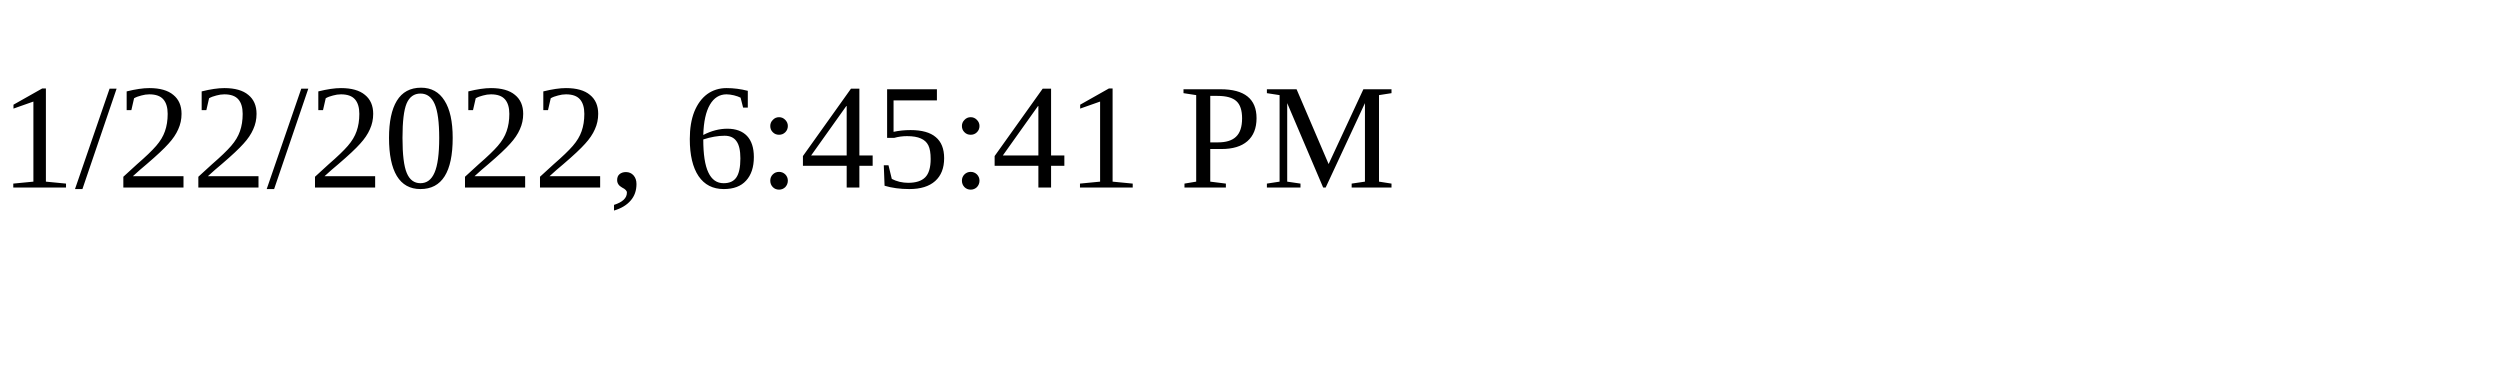
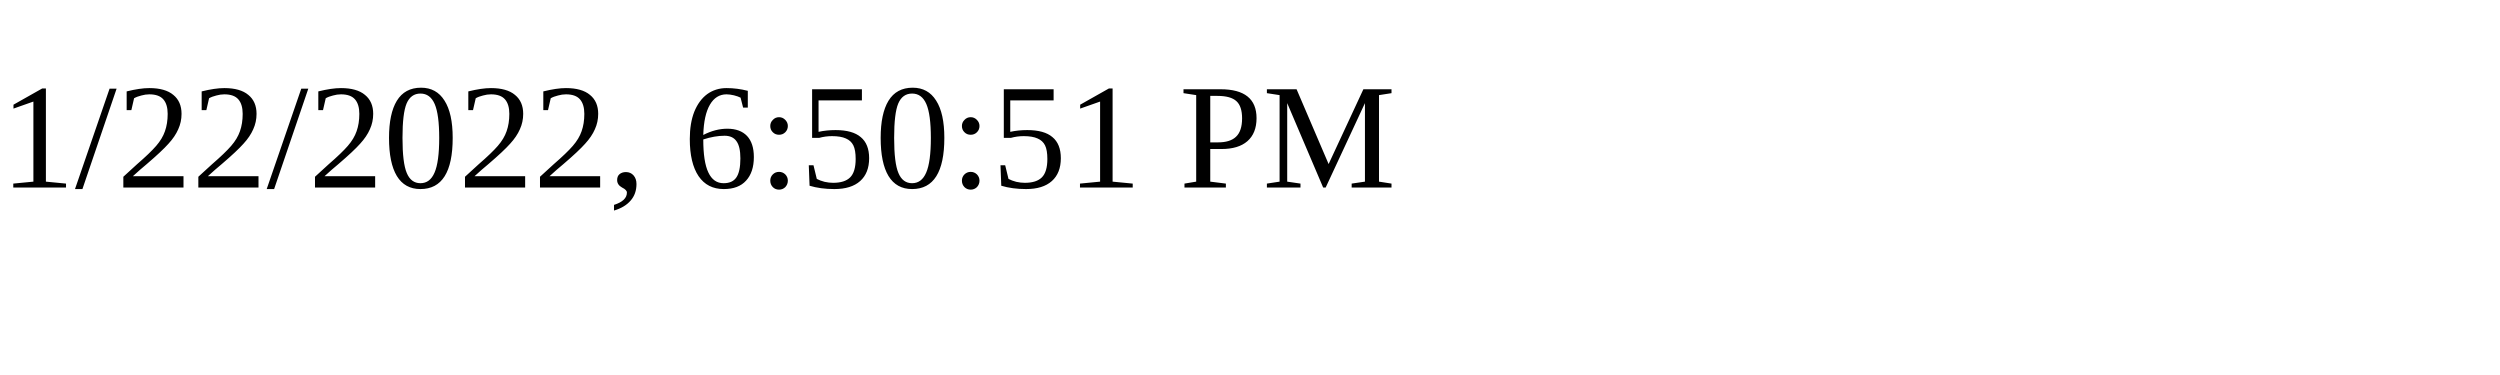
<svg xmlns="http://www.w3.org/2000/svg" height="30" width="200">
-   <text x="0" y="15">1/22/2022, 6:45:41 PM</text>
+   <text x="0" y="15">1/22/2022, 6:50:51 PM</text>
</svg>
